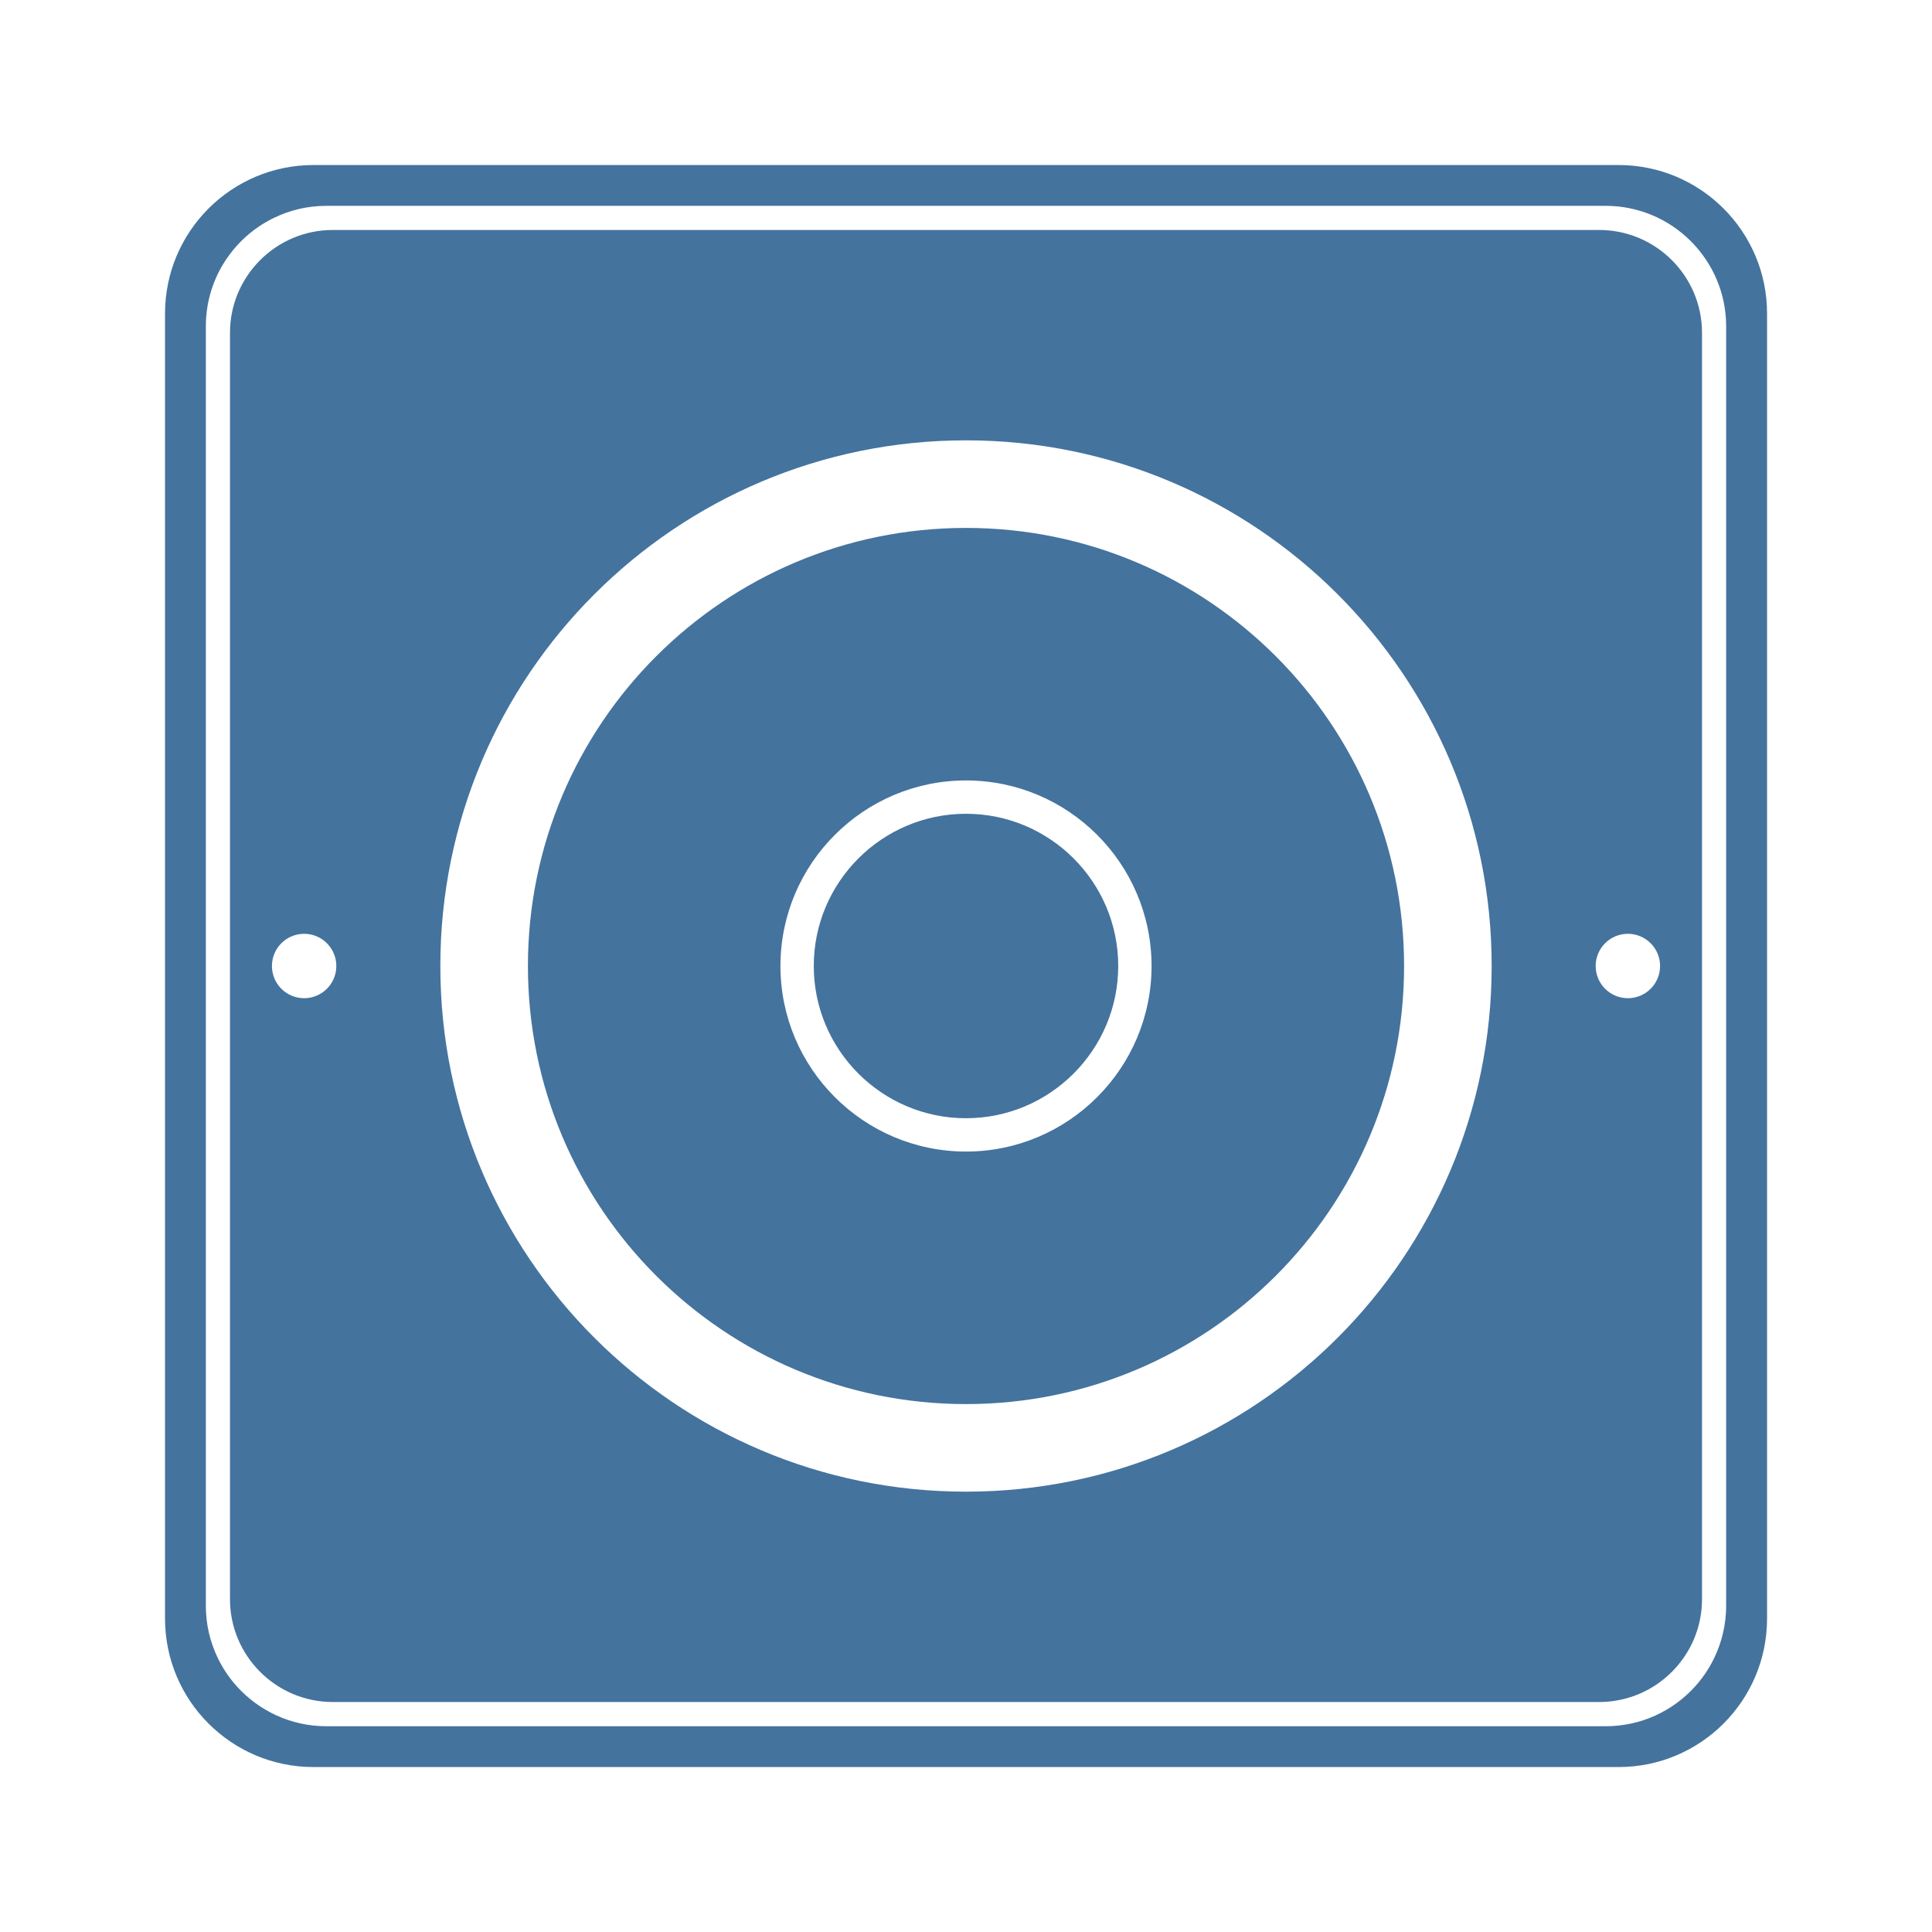
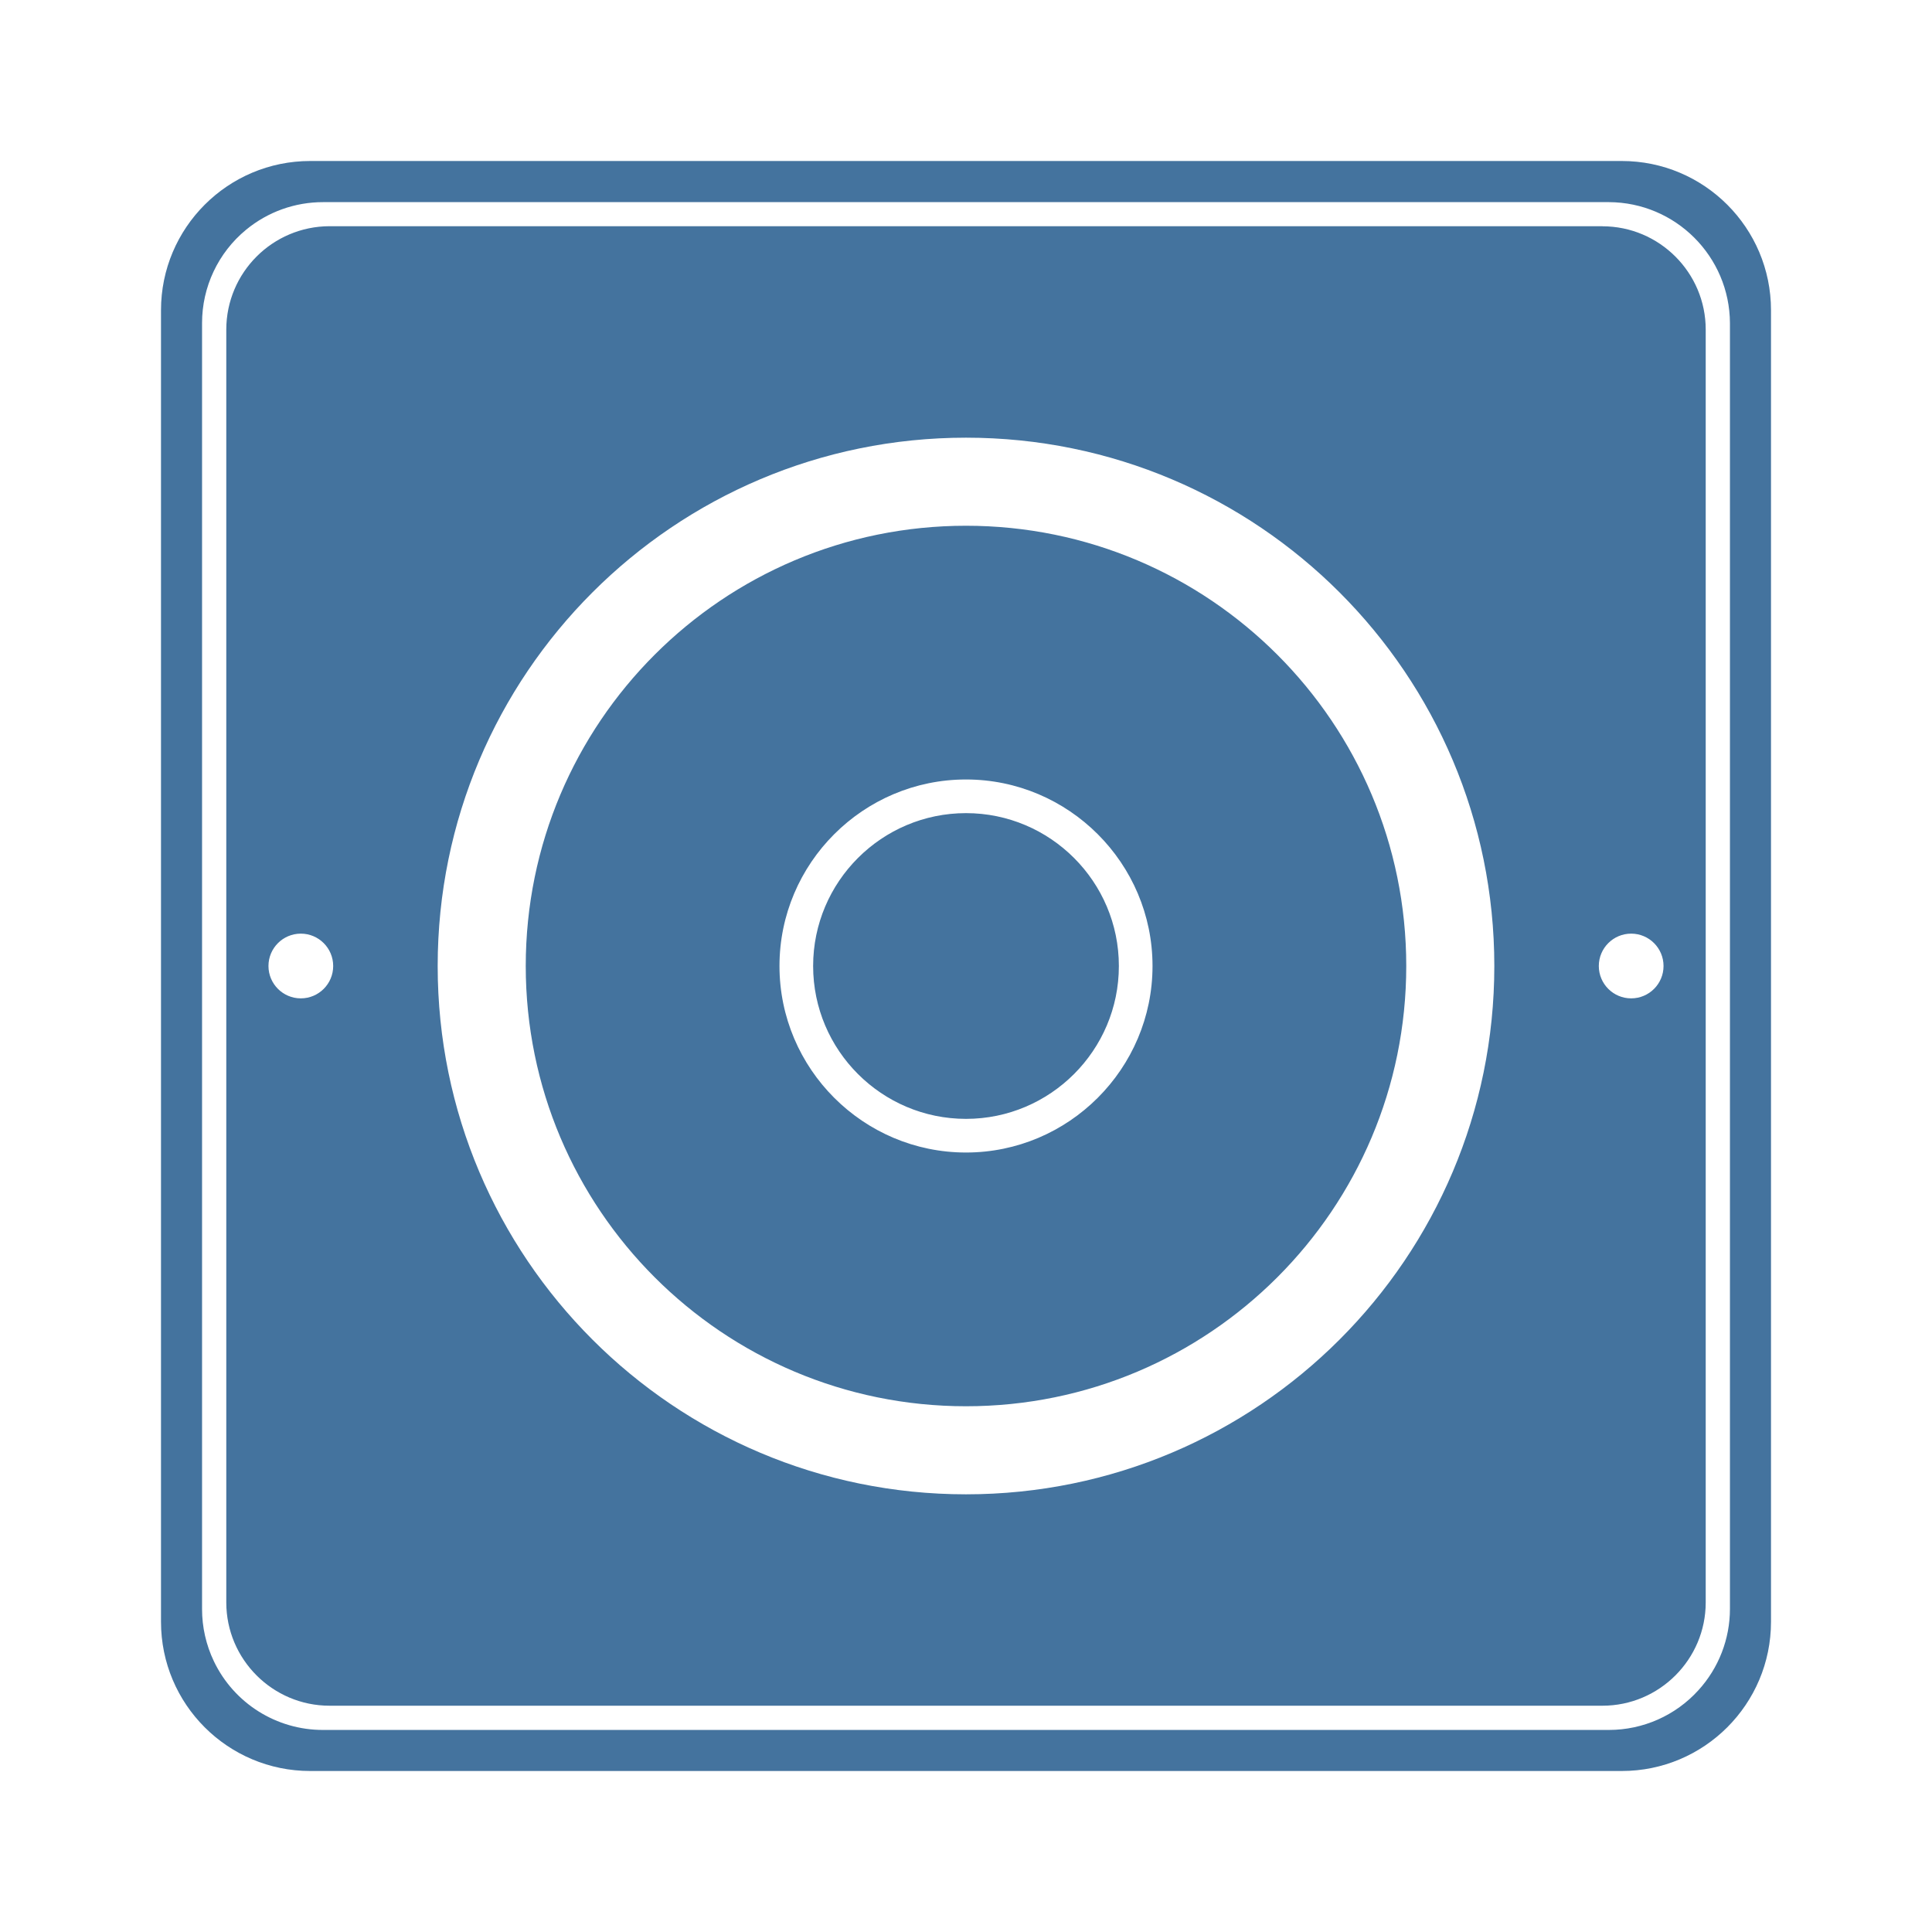
- <svg xmlns="http://www.w3.org/2000/svg" width="24" height="24" viewBox="0 0 24 24" version="1.1">
-   <path style="fill:#44739e" d="M12,6.558c-3.005,0-5.442,2.436-5.442,5.442s2.436,5.442,5.442,5.442,5.442-2.436,5.442-5.442-2.436-5.442-5.442-5.442ZM12,14.305c-1.271,0-2.305-1.034-2.305-2.305s1.034-2.305,2.305-2.305,2.305,1.034,2.305,2.305-1.034,2.305-2.305,2.305ZM13.891,12c0,1.042-.848,1.891-1.891,1.891s-1.891-.848-1.891-1.891.848-1.891,1.891-1.891,1.891.848,1.891,1.891ZM20.105,2.05H3.895c-1.019,0-1.845.826-1.845,1.845v16.211c0,1.019.826,1.845,1.845,1.845h16.211c1.019,0,1.845-.826,1.845-1.845V3.895c0-1.019-.826-1.845-1.845-1.845ZM21.443,19.946h0c0,.232-.053.452-.148.649-.011.022-.022.043-.033.065-.046.085-.1.165-.161.239-.015.018-.031.037-.047.054-.274.302-.669.491-1.108.491H4.054c-.439,0-.834-.19-1.108-.491-.016-.018-.032-.036-.047-.054-.061-.074-.115-.154-.161-.239-.012-.021-.023-.043-.033-.065-.095-.196-.148-.416-.148-.649h0V4.054c0-.31.094-.598.256-.837.027-.04.056-.078.086-.115.061-.074.129-.142.203-.203.074-.061.154-.115.239-.161.021-.012.043-.023.065-.033.196-.095.416-.148.649-.148h15.891c.826,0,1.497.672,1.497,1.497v15.891ZM19.866,2.857H4.134c-.704,0-1.277.573-1.277,1.277v15.732c0,.704.573,1.277,1.277,1.277h15.732c.704,0,1.277-.573,1.277-1.277V4.134c0-.704-.573-1.277-1.277-1.277ZM3.778,12.4c-.221,0-.4-.179-.4-.4s.179-.4.4-.4.4.179.4.4-.179.4-.4.4ZM12,18.53c-3.606,0-6.53-2.924-6.53-6.53s2.924-6.53,6.53-6.53,6.53,2.924,6.53,6.53-2.924,6.53-6.53,6.53ZM20.222,12.4c-.221,0-.4-.179-.4-.4s.179-.4.4-.4.4.179.4.4-.179.4-.4.4Z" />
+ <svg xmlns="http://www.w3.org/2000/svg" viewBox="0 0 24 24">
+   <path fill="#44739e" d="M12 6.531a5.469 5.469 0 1 0 0 10.938 5.469 5.469 0 0 0 0-10.938m0 7.786c-1.276 0-2.317-1.04-2.317-2.317S10.724 9.683 12 9.683s2.317 1.041 2.317 2.317-1.041 2.317-2.317 2.317M13.899 12c0 1.047-.852 1.899-1.899 1.899s-1.899-.852-1.899-1.899.852-1.899 1.899-1.899 1.899.852 1.899 1.899m6.247-10H3.854A1.854 1.854 0 0 0 2 3.854v16.292C2 21.171 2.83 22 3.854 22h16.292A1.854 1.854 0 0 0 22 20.146V3.854A1.854 1.854 0 0 0 20.146 2m1.344 17.986a1.5 1.5 0 0 1-.392 1.011 1.5 1.5 0 0 1-1.112.493H4.014a1.5 1.5 0 0 1-1.357-.853 1.5 1.5 0 0 1-.147-.651V4.014a1.5 1.5 0 0 1 .547-1.16 1.5 1.5 0 0 1 .957-.343h15.972a1.51 1.51 0 0 1 1.504 1.504ZM19.906 2.81H4.094a1.286 1.286 0 0 0-1.283 1.284v15.812c0 .707.576 1.283 1.283 1.283h15.812c.707 0 1.283-.576 1.283-1.283V4.094c0-.707-.576-1.283-1.283-1.283M3.737 12.402a.402.402 0 1 1 0-.804.402.402 0 0 1 0 .804M12 18.563a6.563 6.563 0 1 1 0-13.126 6.563 6.563 0 0 1 0 13.126m8.263-6.161a.402.402 0 1 1 0-.804.402.402 0 0 1 0 .804" />
</svg>
